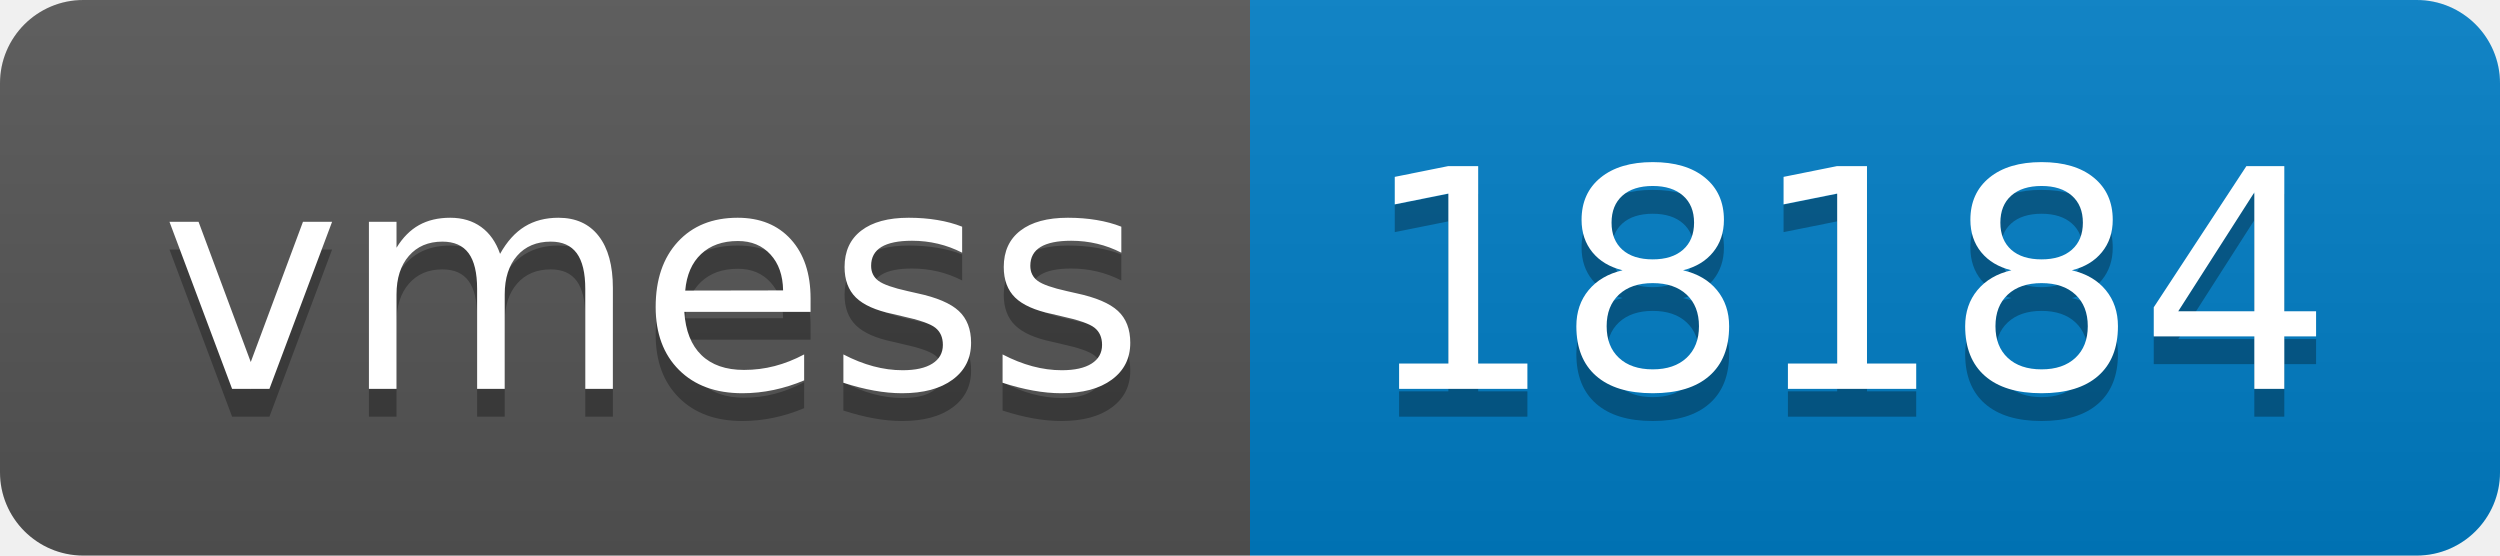
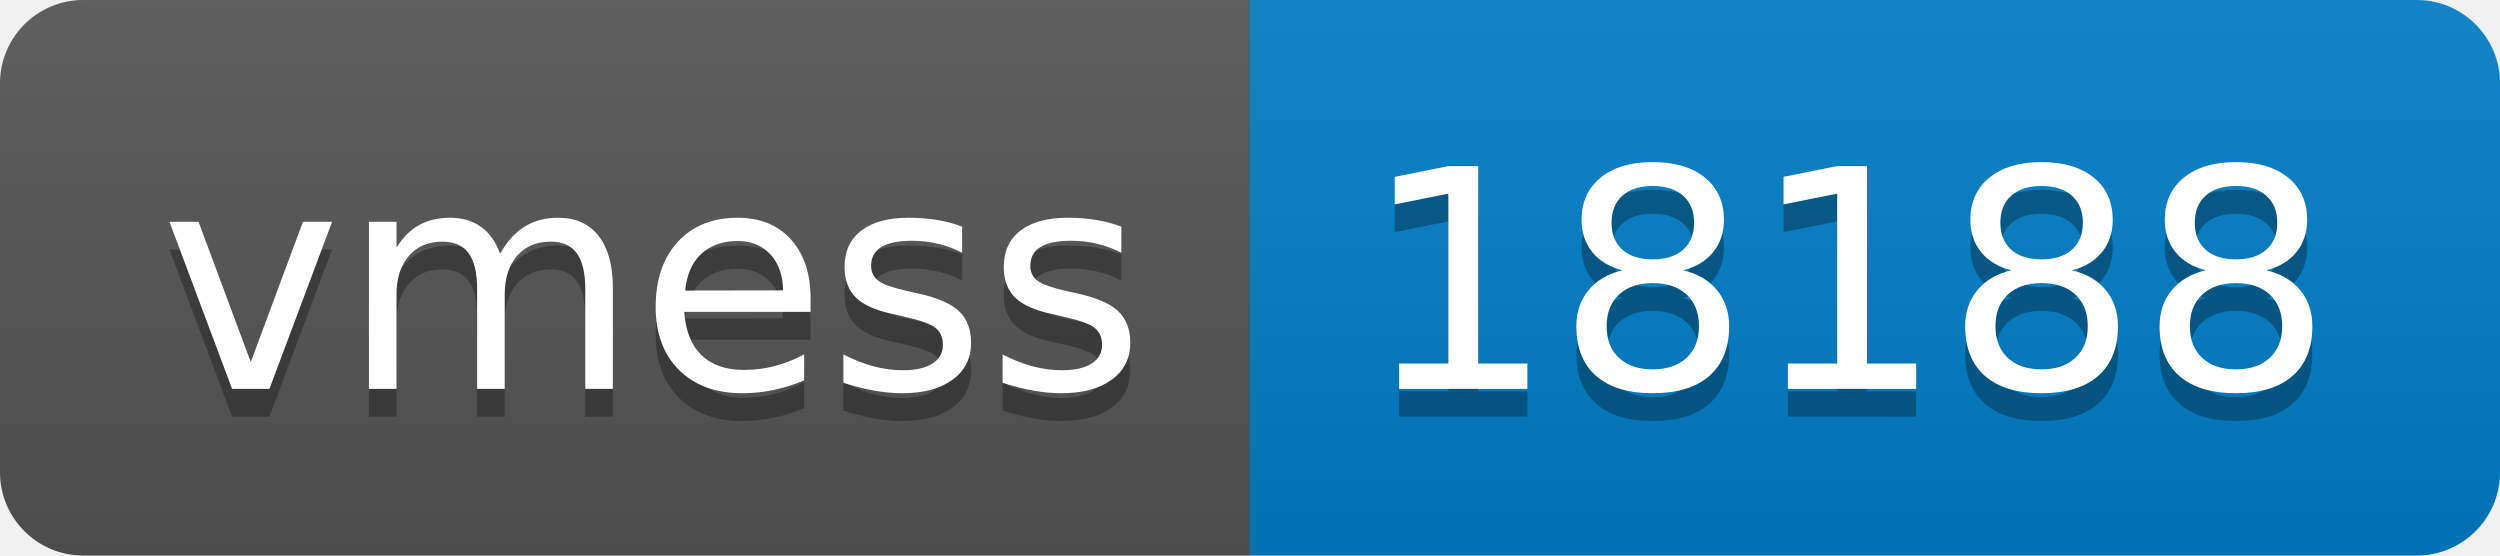
- <svg xmlns="http://www.w3.org/2000/svg" width="90" height="20" role="img" aria-label="vmess: 18184">
+ <svg xmlns="http://www.w3.org/2000/svg" width="90" height="20" role="img" aria-label="vmess: 18188">
  <linearGradient id="s" x2="0" y2="100%">
    <stop offset="0" stop-color="#bbb" stop-opacity=".1" />
    <stop offset="1" stop-opacity=".1" />
  </linearGradient>
  <clipPath id="r">
    <rect width="90" height="20" rx="3" fill="#fff" />
  </clipPath>
  <g clip-path="url(#r)">
    <rect width="45" height="20" fill="#555" />
    <rect x="45" width="45" height="20" fill="#007ec6" />
    <rect width="90" height="20" fill="url(#s)" />
  </g>
  <g fill="#fff" text-anchor="middle" font-family="Verdana,Geneva,DejaVu Sans,sans-serif" text-rendering="geometricPrecision" font-size="110">
    <text aria-hidden="true" x="235" y="150" fill="#010101" fill-opacity=".3" transform="scale(.1)" textLength="350">vmess</text>
    <text x="235" y="140" transform="scale(.1)" fill="#fff" textLength="350">vmess</text>
-     <text aria-hidden="true" x="665" y="150" fill="#010101" fill-opacity=".3" transform="scale(.1)" textLength="350">18184</text>
-     <text x="665" y="140" transform="scale(.1)" fill="#fff" textLength="350">18184</text>
+     <text aria-hidden="true" x="665" y="150" fill="#010101" fill-opacity=".3" transform="scale(.1)" textLength="350">18188</text>
+     <text x="665" y="140" transform="scale(.1)" fill="#fff" textLength="350">18188</text>
  </g>
</svg>
